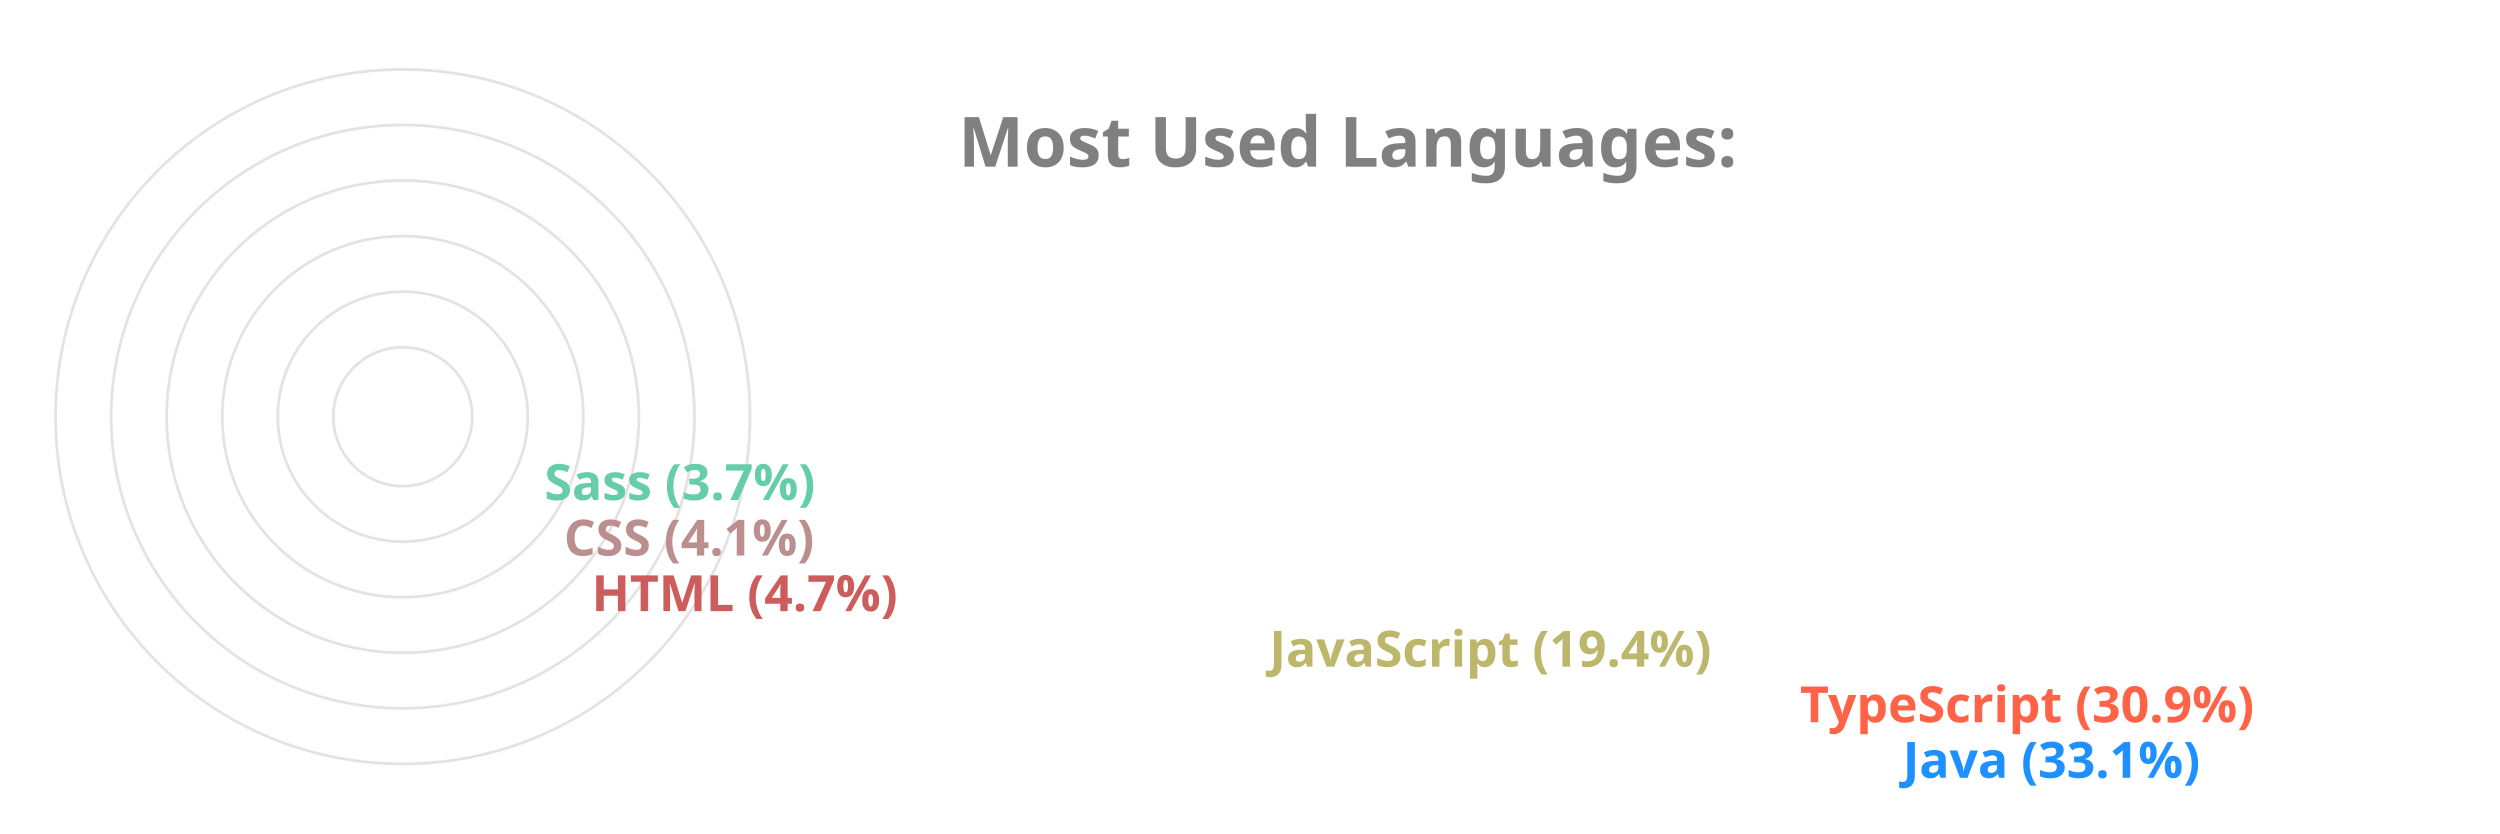
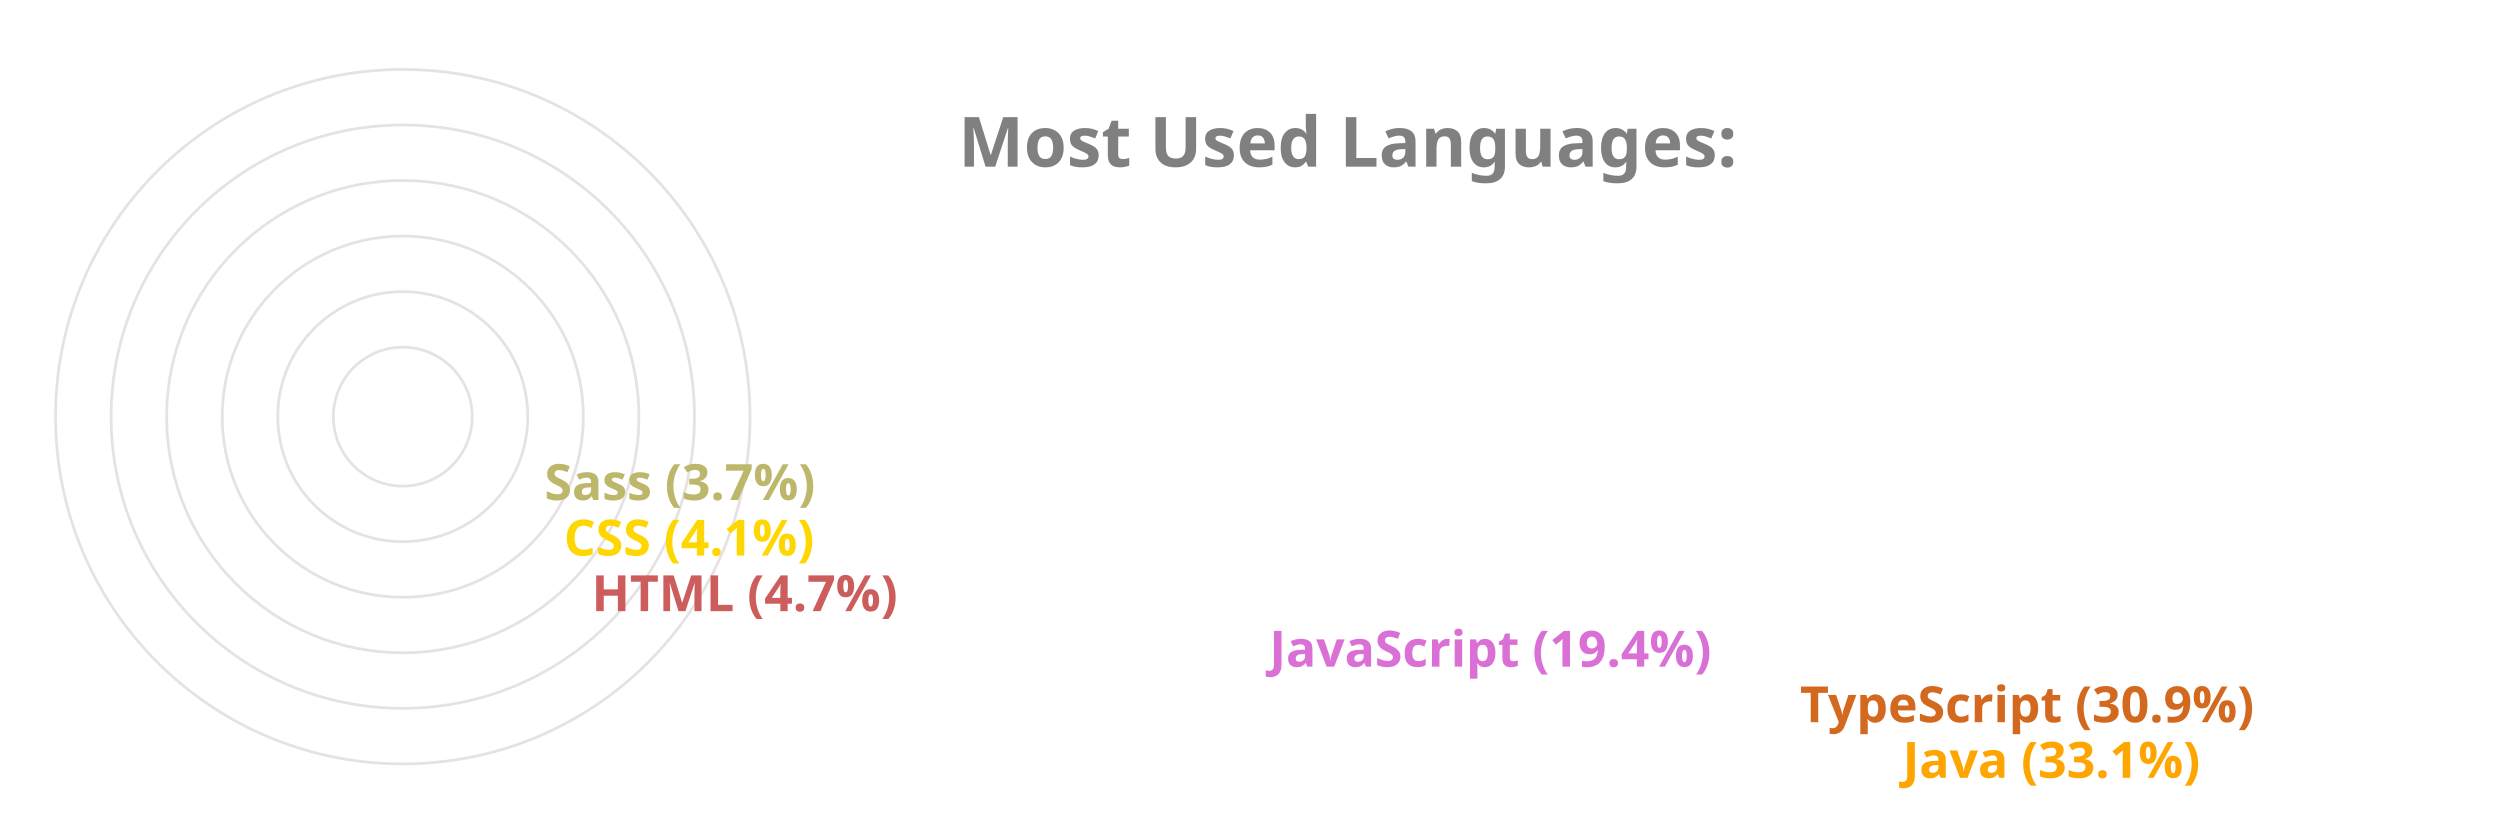
<svg xmlns="http://www.w3.org/2000/svg" viewBox="0 0 650 300" height="200px" width="600px">
  <style>
		.label {
			font: bold 25px sans-serif;
			color: #404040;
			-webkit-text-stroke: 1px white;
	  	}
		.name {
			font: bold 18px sans-serif;
			color: #404040;
	  	}

		.line {
			stroke-dasharray: 1000;
			stroke-dashoffset: 1000;
			animation: dash 3.5s ease-in-out forwards;	
			animation-iteration-count: infinite;
			animation-direction: alternate-reverse;
		}

		.path {
			stroke-dasharray: 1000;
			stroke-dashoffset: 1000;
			animation: dash 3.5s ease-in-out forwards;	
			animation-iteration-count: infinite;
			animation-direction: alternate-reverse;
		}
		  
		@keyframes dash {
			to {
				stroke-dashoffset: 0;
			}
		}

	</style>
  <g stroke="#E6E2E1" fill="none" stroke-width="1">
    <circle cx="20" cy="150" r="125" />
    <circle cx="20" cy="150" r="105" />
    <circle cx="20" cy="150" r="85" />
    <circle cx="20" cy="150" r="65" />
    <circle cx="20" cy="150" r="45" />
    <circle cx="20" cy="150" r="25" />
  </g>
  <g fill="none" stroke-width="20" class="line">
-     <line x2="550" y2="275" x1="20" y1="275" stroke="DodgerBlue" />
-     <line x2="513" y2="255" x1="20" y1="255" stroke="Tomato" />
-     <line x2="322" y2="235" x1="20" y1="235" stroke="DarkKhaki" />
+     <line x2="550" y2="275" x1="20" y1="275" stroke="Orange" />
+     <line x2="513" y2="255" x1="20" y1="255" stroke="Chocolate" />
+     <line x2="322" y2="235" x1="20" y1="235" stroke="Orchid" />
    <line x2="78" y2="215" x1="20" y1="215" stroke="IndianRed" />
-     <line x2="68" y2="195" x1="20" y1="195" stroke="RosyBrown" />
-     <line x2="61" y2="175" x1="20" y1="175" stroke="MediumAquaMarine" />
+     <line x2="68" y2="195" x1="20" y1="195" stroke="Gold" />
+     <line x2="61" y2="175" x1="20" y1="175" stroke="DarkKhaki" />
  </g>
  <g fill="none" stroke-width="20" stroke-linecap="round" class="path">
-     <path d="M 20 275 A 125 125 45 0 1 -84 81" stroke="DodgerBlue" />
-     <path d="M 20 255 A 105 105 45 0 1 -70 95" stroke="Tomato" />
-     <path d="M 20 235 A 85 85 45 0 1 -60 122" stroke="DarkKhaki" />
+     <path d="M 20 275 A 125 125 45 0 1 -84 81" stroke="Orange" />
+     <path d="M 20 255 A 105 105 45 0 1 -70 95" stroke="Chocolate" />
+     <path d="M 20 235 A 85 85 45 0 1 -60 122" stroke="Orchid" />
    <path d="M 20 215 A 65 65 45 0 1 -44 144" stroke="IndianRed" />
-     <path d="M 20 195 A 45 45 45 0 1 -24 146" stroke="RosyBrown" />
-     <path d="M 20 175 A 25 25 45 0 1 -4 148" stroke="MediumAquaMarine" />
+     <path d="M 20 195 A 45 45 45 0 1 -24 146" stroke="Gold" />
+     <path d="M 20 175 A 25 25 45 0 1 -4 148" stroke="DarkKhaki" />
  </g>
  <g class="name">
-     <text x="560" y="280" fill="DodgerBlue">Java (33.1%)</text>
-     <text x="523" y="260" fill="Tomato">TypeScript (30.9%)</text>
-     <text x="332" y="240" fill="DarkKhaki">JavaScript (19.4%)</text>
+     <text x="560" y="280" fill="Orange">Java (33.1%)</text>
+     <text x="523" y="260" fill="Chocolate">TypeScript (30.9%)</text>
+     <text x="332" y="240" fill="Orchid">JavaScript (19.4%)</text>
    <text x="88" y="220" fill="IndianRed">HTML (4.7%)</text>
-     <text x="78" y="200" fill="RosyBrown">CSS (4.1%)</text>
-     <text x="71" y="180" fill="MediumAquaMarine">Sass (3.7%)</text>
+     <text x="78" y="200" fill="Gold">CSS (4.1%)</text>
+     <text x="71" y="180" fill="DarkKhaki">Sass (3.7%)</text>
  </g>
  <g class="label">
    <text x="220" y="60" fill="grey">Most Used Languages:</text>
  </g>
</svg>
